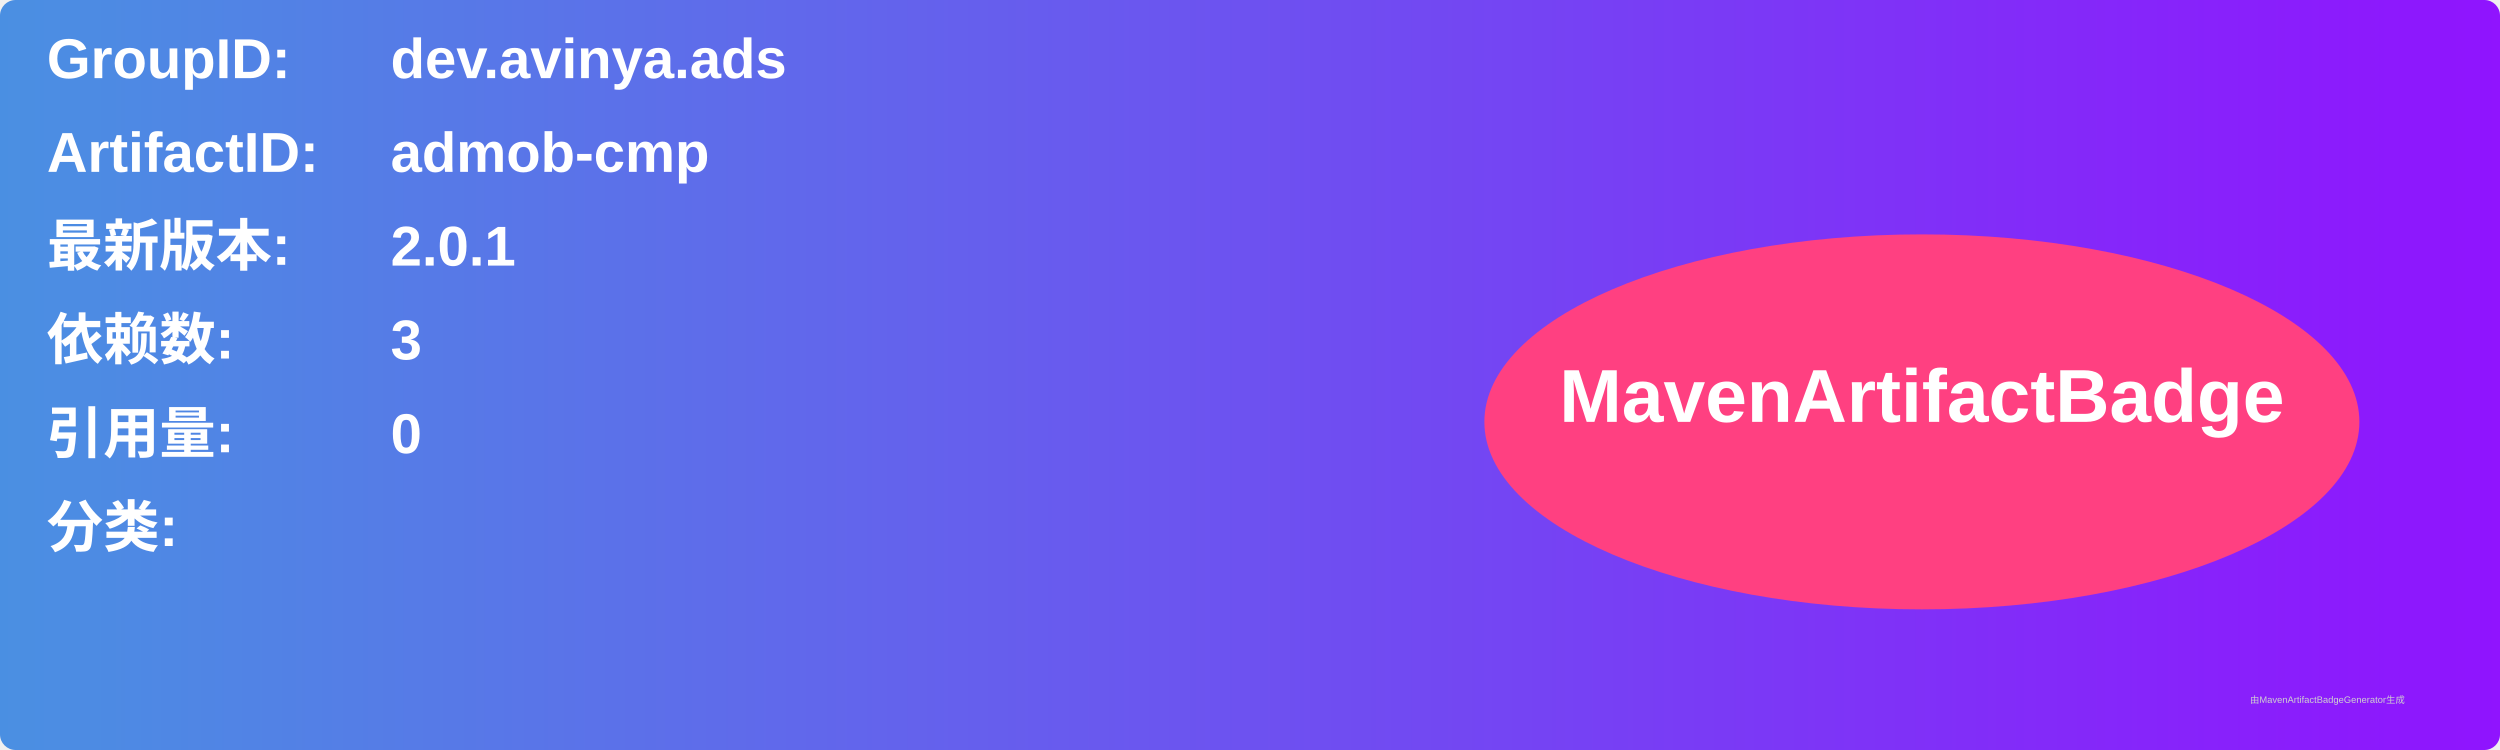
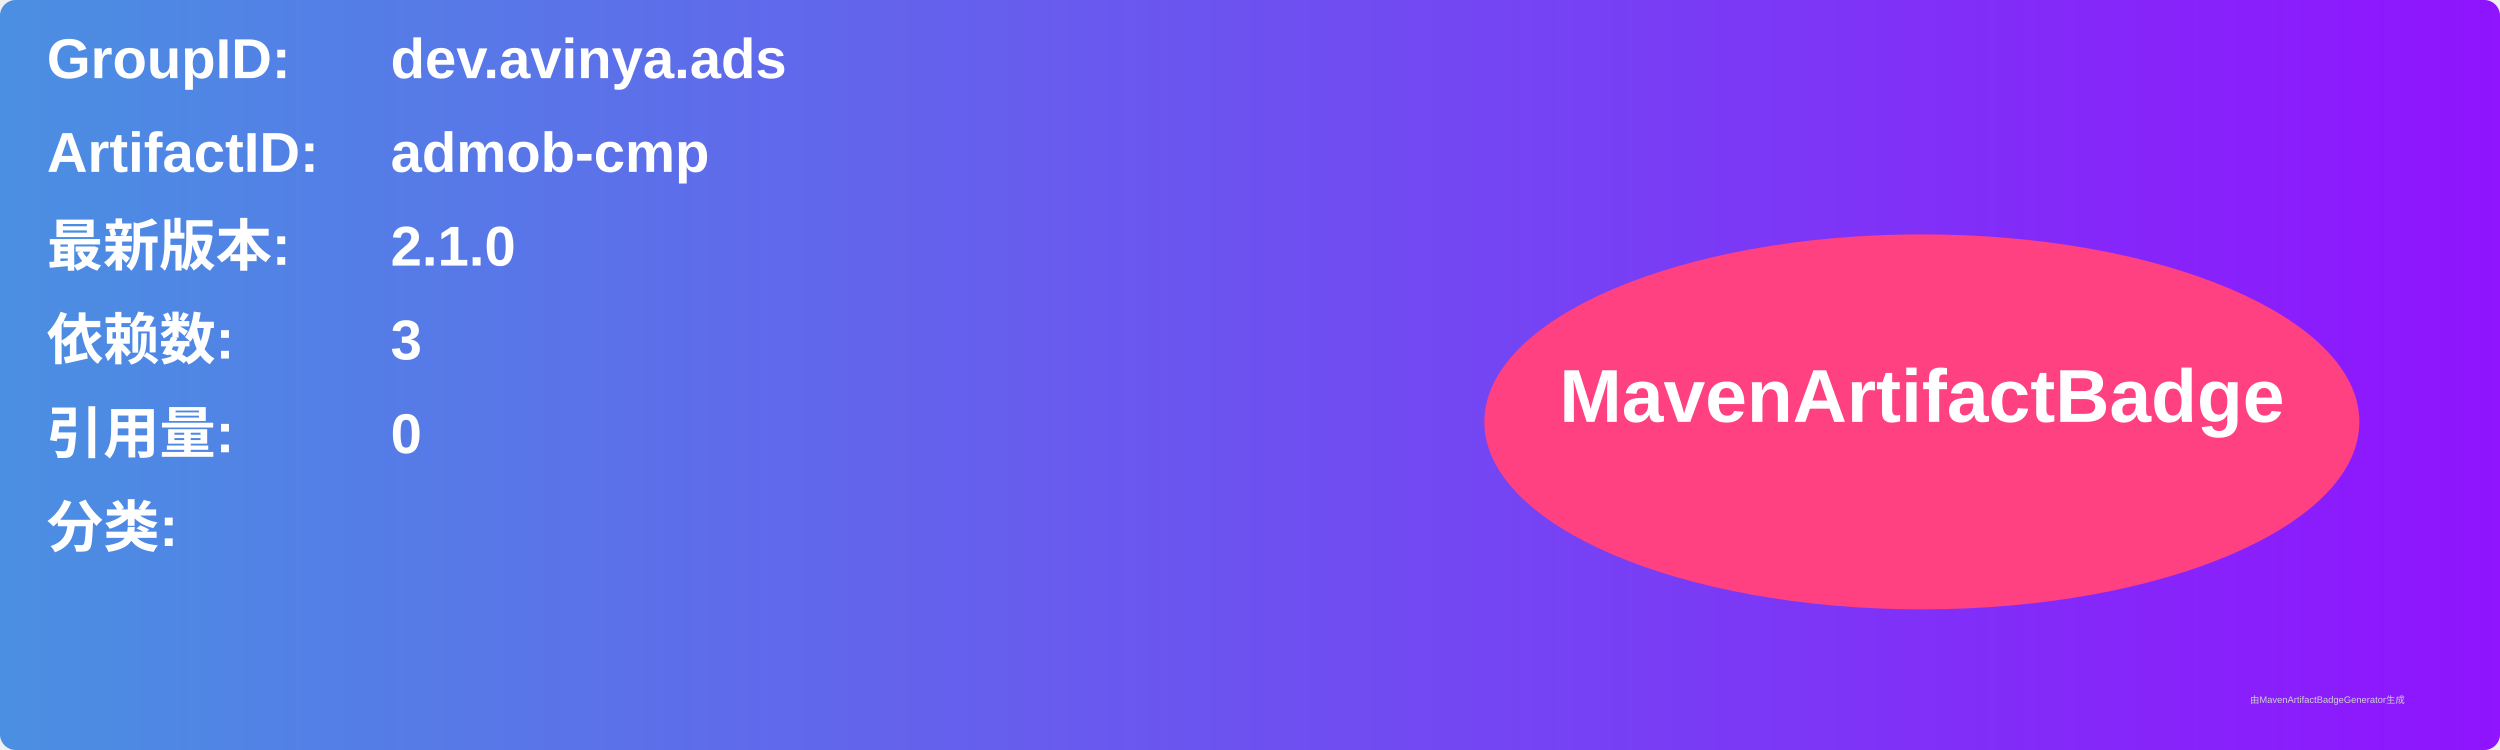
<svg xmlns="http://www.w3.org/2000/svg" width="800" height="240" viewBox="0 0 800 240">
  <linearGradient id="grad" x1="0%" y1="0%" x2="100%" y2="0%">
    <stop offset="0%" stop-color="#4a90e2" />
    <stop offset="100%" stop-color="#9013fe" />
  </linearGradient>
  <rect width="100%" height="100%" rx="5" ry="5" fill="url(#grad)" />
  <g transform="translate(15, 15)">
    <text x="0" y="10" font-family="Arial" font-size="18" fill="white" font-weight="bold" width="260">GroupID:</text>
    <text x="110" y="10" font-family="Arial" font-size="18" fill="white" font-weight="bold" width="460">dev.avinya.ads</text>
    <text x="0" y="40" font-family="Arial" font-size="18" fill="white" font-weight="bold" width="260">ArtifactID:</text>
    <text x="110" y="40" font-family="Arial" font-size="18" fill="white" font-weight="bold" width="460">admob-cmp</text>
    <text x="0" y="70" font-family="Arial" font-size="18" fill="white" font-weight="bold">最新版本:</text>
    <text x="110" y="70" font-family="Arial" font-size="18" fill="white" font-weight="bold">
-       <tspan font-weight="bold">2.0.1</tspan>
+       <tspan font-weight="bold">2.1.0</tspan>
    </text>
    <text x="0" y="100" font-family="Arial" font-size="18" fill="white" font-weight="bold">依赖数: </text>
    <text x="110" y="100" font-family="Arial" font-size="18" fill="white">
      <tspan font-weight="bold">3</tspan>
    </text>
    <text x="0" y="130" font-family="Arial" font-size="18" fill="white" font-weight="bold">引用量: </text>
    <text x="110" y="130" font-family="Arial" font-size="18" fill="white">
      <tspan font-weight="bold">0</tspan>
    </text>
    <text x="0" y="160" font-family="Arial" font-size="18" fill="white" font-weight="bold">分类:</text>
    <text x="10" y="190" font-family="Arial" font-size="10" fill="white">
      <tspan font-weight="bold" />
    </text>
    <ellipse cx="600" cy="120" rx="140" ry="60" fill="#ff4081" />
    <text x="600" y="120" text-anchor="middle" font-family="Arial" font-size="24" fill="white" font-weight="bold">MavenArtifactBadge</text>
  </g>
  <text x="720" y="225" font-family="Arial" font-size="3" fill="#d0d0d0">由MavenArtifactBadgeGenerator生成</text>
</svg>
